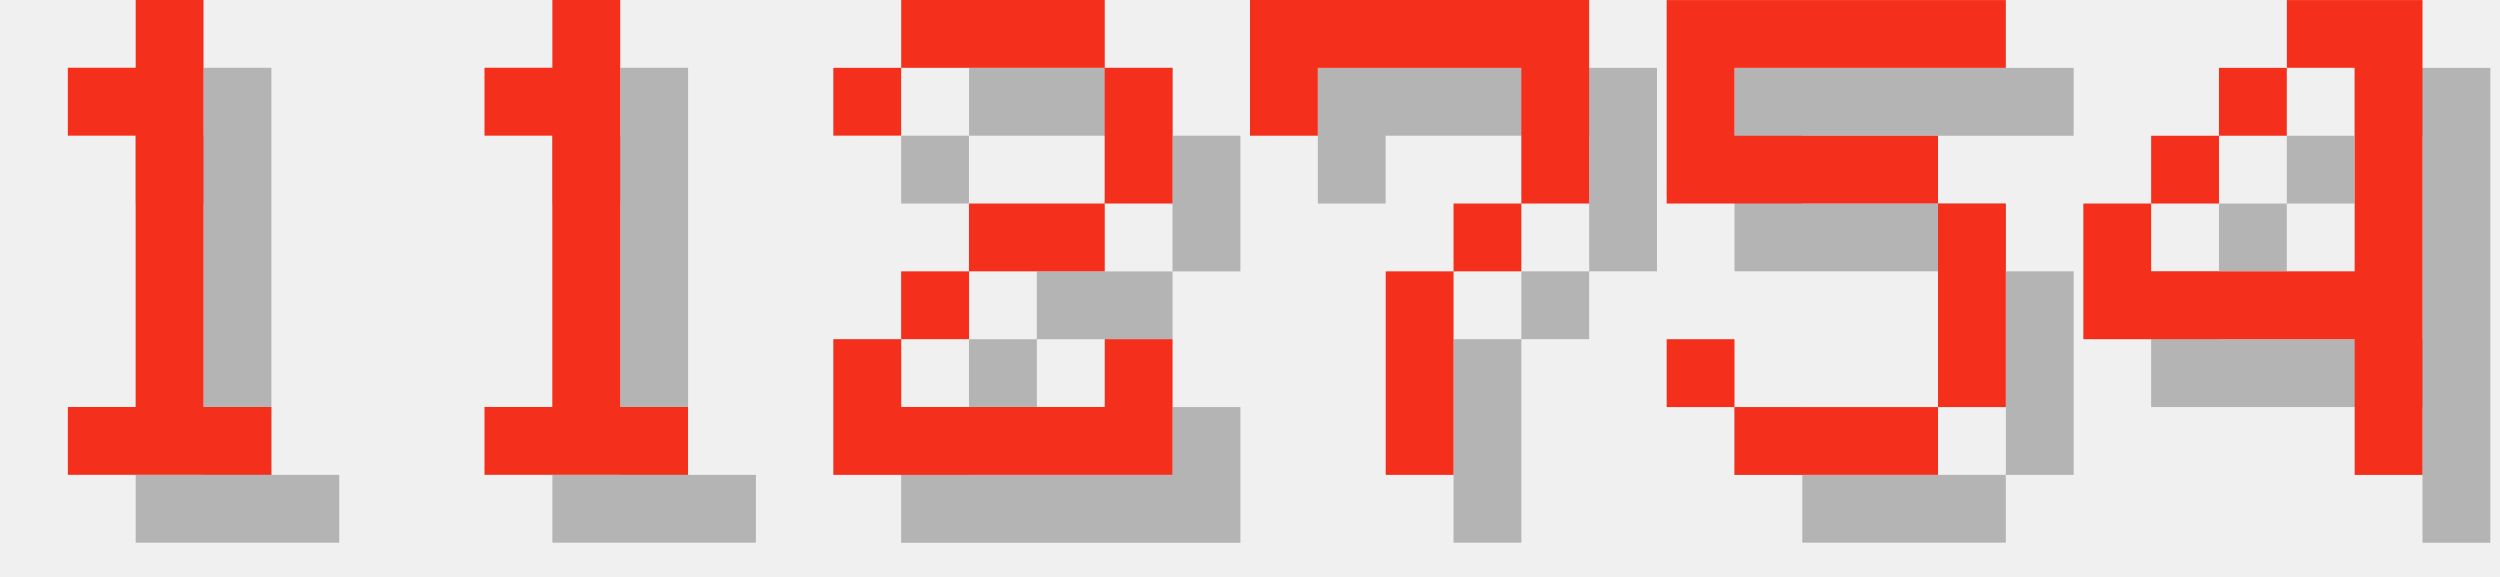
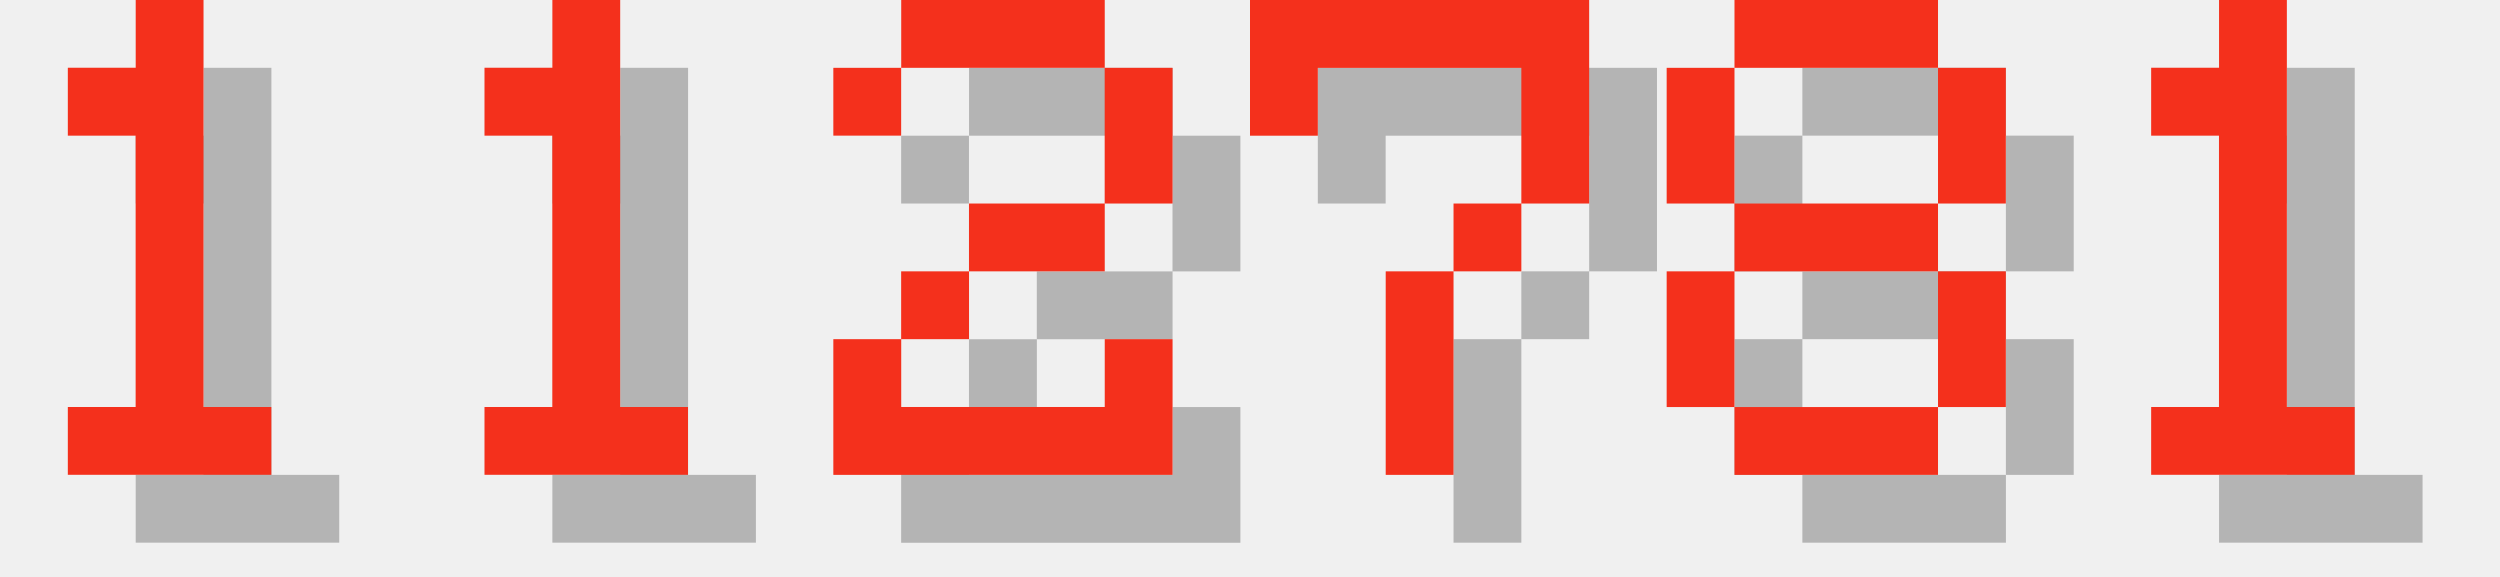
<svg xmlns="http://www.w3.org/2000/svg" version="1.1" width="156.0" height="36">
  <style>
        .text-foreground {
            fill: #F4301C;
        }
        .text-shadow {
            fill: #000000;
            fill-opacity: 0.25;
        }
    </style>
  <g class="digit" id="digit_1" transform="translate(0.0, 0), scale(4)">
    <path id="digit_1_shadow" class="text-shadow" d="m2.117 2.117v1.058h1.058v4.233h-1.058v1.058h3.175v-1.058h-1.058v-6.35h-1.058v1.058h-1.058z" fill-opacity=".5" style="paint-order:stroke fill markers" />
    <path id="digit_1_fg" class="text-foreground" d="m1.058 1.058v1.058h1.058v4.233h-1.058v1.058h3.175v-1.058h-1.058v-6.35h-1.058v1.058h-1.058z" fill="#fff" style="paint-order:stroke fill markers" />
  </g>
  <g class="digit" id="digit_1" transform="translate(26.0, 0), scale(4)">
    <path id="digit_1_shadow" class="text-shadow" d="m2.117 2.117v1.058h1.058v4.233h-1.058v1.058h3.175v-1.058h-1.058v-6.35h-1.058v1.058h-1.058z" fill-opacity=".5" style="paint-order:stroke fill markers" />
    <path id="digit_1_fg" class="text-foreground" d="m1.058 1.058v1.058h1.058v4.233h-1.058v1.058h3.175v-1.058h-1.058v-6.35h-1.058v1.058h-1.058z" fill="#fff" style="paint-order:stroke fill markers" />
  </g>
  <g class="digit" id="digit_2" transform="translate(52.0, 0), scale(4)">
    <path id="digit_2_shadow" class="text-shadow" d="m1.058 2.117v1.058h1.058v-1.058h3.175v2.117h-2.117v1.058h-1.058v1.058h-1.058v2.117h5.292v-2.117h-1.058v1.058h-3.175v-1.058h1.058v-1.058h2.117v-1.058h1.058v-2.117h-1.058v-1.058h-3.175v1.058h-1.058z" fill-opacity=".5" style="paint-order:stroke fill markers" />
    <path id="digit_2_fg" class="text-foreground" d="m0 1.058v1.058h1.058v-1.058h3.175v2.117h-2.117v1.058h-1.058v1.058h-1.058v2.117h5.292v-2.117h-1.058v1.058h-3.175v-1.058h1.058v-1.058h2.117v-1.058h1.058v-2.117h-1.058v-1.058h-3.175v1.058h-1.058z" fill="#fff" style="paint-order:stroke fill markers" />
  </g>
  <g class="digit" id="digit_7" transform="translate(78.0, 0), scale(4)">
    <path id="digit_7_shadow" class="text-shadow" d="m1.058 1.058 2e-6 2.117h1.058v-1.058h3.175v1.058l2e-7 1.058h-1.058v1.058h-1.058l4e-7 3.175 1.058 1e-7v-3.175h1.058v-1.058h1.058l5e-7 -1.058v-2.117z" fill-opacity=".5" style="paint-order:stroke fill markers" />
    <path id="digit_7_fg" class="text-foreground" d="m0 0 2e-6 2.117h1.058v-1.058h3.175v1.058l2e-7 1.058h-1.058v1.058h-1.058l4e-7 3.175 1.058 1e-7v-3.175h1.058v-1.058h1.058l5e-7 -1.058v-2.117z" fill="#fff" style="paint-order:stroke fill markers" />
  </g>
-   <g class="digit" id="digit_5" transform="translate(104.0, 0), scale(4)">
-     <path id="digit_5_shadow" class="text-shadow" d="m1.058 1.058v3.175h4.233v3.175h-3.175v-1.058h-1.058v1.058h1.058v1.058h3.175v-1.058h1.058v-3.175h-1.058v-1.058h-3.175v-1.058h4.233v-1.058h-5.292z" fill-opacity=".5" style="paint-order:stroke fill markers" />
-     <path id="digit_5_fg" class="text-foreground" d="m0 0v3.175h4.233v3.175h-3.175v-1.058h-1.058v1.058h1.058v1.058h3.175v-1.058h1.058v-3.175h-1.058v-1.058h-3.175v-1.058h4.233v-1.058h-5.292z" fill="#fff" style="paint-order:stroke fill markers" />
+   <g class="digit" id="digit_8" transform="translate(104.0, 0), scale(4)">
+     <path id="digit_8_shadow" class="text-shadow" d="m2.117 1.058v1.058h3.175v-1.058h-3.175zm3.175 1.058v2.117h1.058v-2.117h-1.058zm0 2.117h-3.175v1.058h3.175v-1.058zm0 1.058v2.117h1.058v-2.117h-1.058zm0 2.117h-3.175v1.058h3.175v-1.058zm-3.175 0v-2.117h-1.058v2.117h1.058zm0-3.175v-2.117h-1.058v2.117h1.058z" fill-opacity=".5" style="paint-order:stroke fill markers" />
+     <path id="digit_8_fg" class="text-foreground" d="m1.058 0v1.058h3.175v-1.058h-3.175zm3.175 1.058v2.117h1.058v-2.117h-1.058zm0 2.117h-3.175v1.058h3.175v-1.058zm0 1.058v2.117h1.058v-2.117h-1.058zm0 2.117h-3.175v1.058h3.175v-1.058zm-3.175 0v-2.117h-1.058v2.117h1.058zm0-3.175v-2.117h-1.058v2.117h1.058z" fill="#fff" style="paint-order:stroke fill markers" />
  </g>
-   <g class="digit" id="digit_4" transform="translate(130.0, 0), scale(4)">
-     <path id="digit_4_shadow" class="text-shadow" d="m4.233 1.058v1.058h1.058v3.175h-3.175v-1.058h-1.058v2.117h4.233v2.117h1.058v-7.408h-2.117zm-2.117 3.175h1.058v-1.058h-1.058v1.058zm1.058-1.058h1.058v-1.058h-1.058v1.058z" fill-opacity=".5" style="paint-order:stroke fill markers" />
-     <path id="digit_4_fg" class="text-foreground" d="m3.175 0v1.058h1.058v3.175h-3.175v-1.058h-1.058v2.117h4.233v2.117h1.058v-7.408h-2.117zm-2.117 3.175h1.058v-1.058h-1.058v1.058zm1.058-1.058h1.058v-1.058h-1.058v1.058z" fill="#fff" style="paint-order:stroke fill markers" />
+   <g class="digit" id="digit_1" transform="translate(130.0, 0), scale(4)">
+     <path id="digit_1_shadow" class="text-shadow" d="m2.117 2.117v1.058h1.058v4.233h-1.058v1.058h3.175v-1.058h-1.058v-6.35h-1.058v1.058h-1.058z" fill-opacity=".5" style="paint-order:stroke fill markers" />
+     <path id="digit_1_fg" class="text-foreground" d="m1.058 1.058v1.058h1.058v4.233h-1.058v1.058h3.175v-1.058h-1.058v-6.35h-1.058v1.058h-1.058z" fill="#fff" style="paint-order:stroke fill markers" />
  </g>
</svg>
